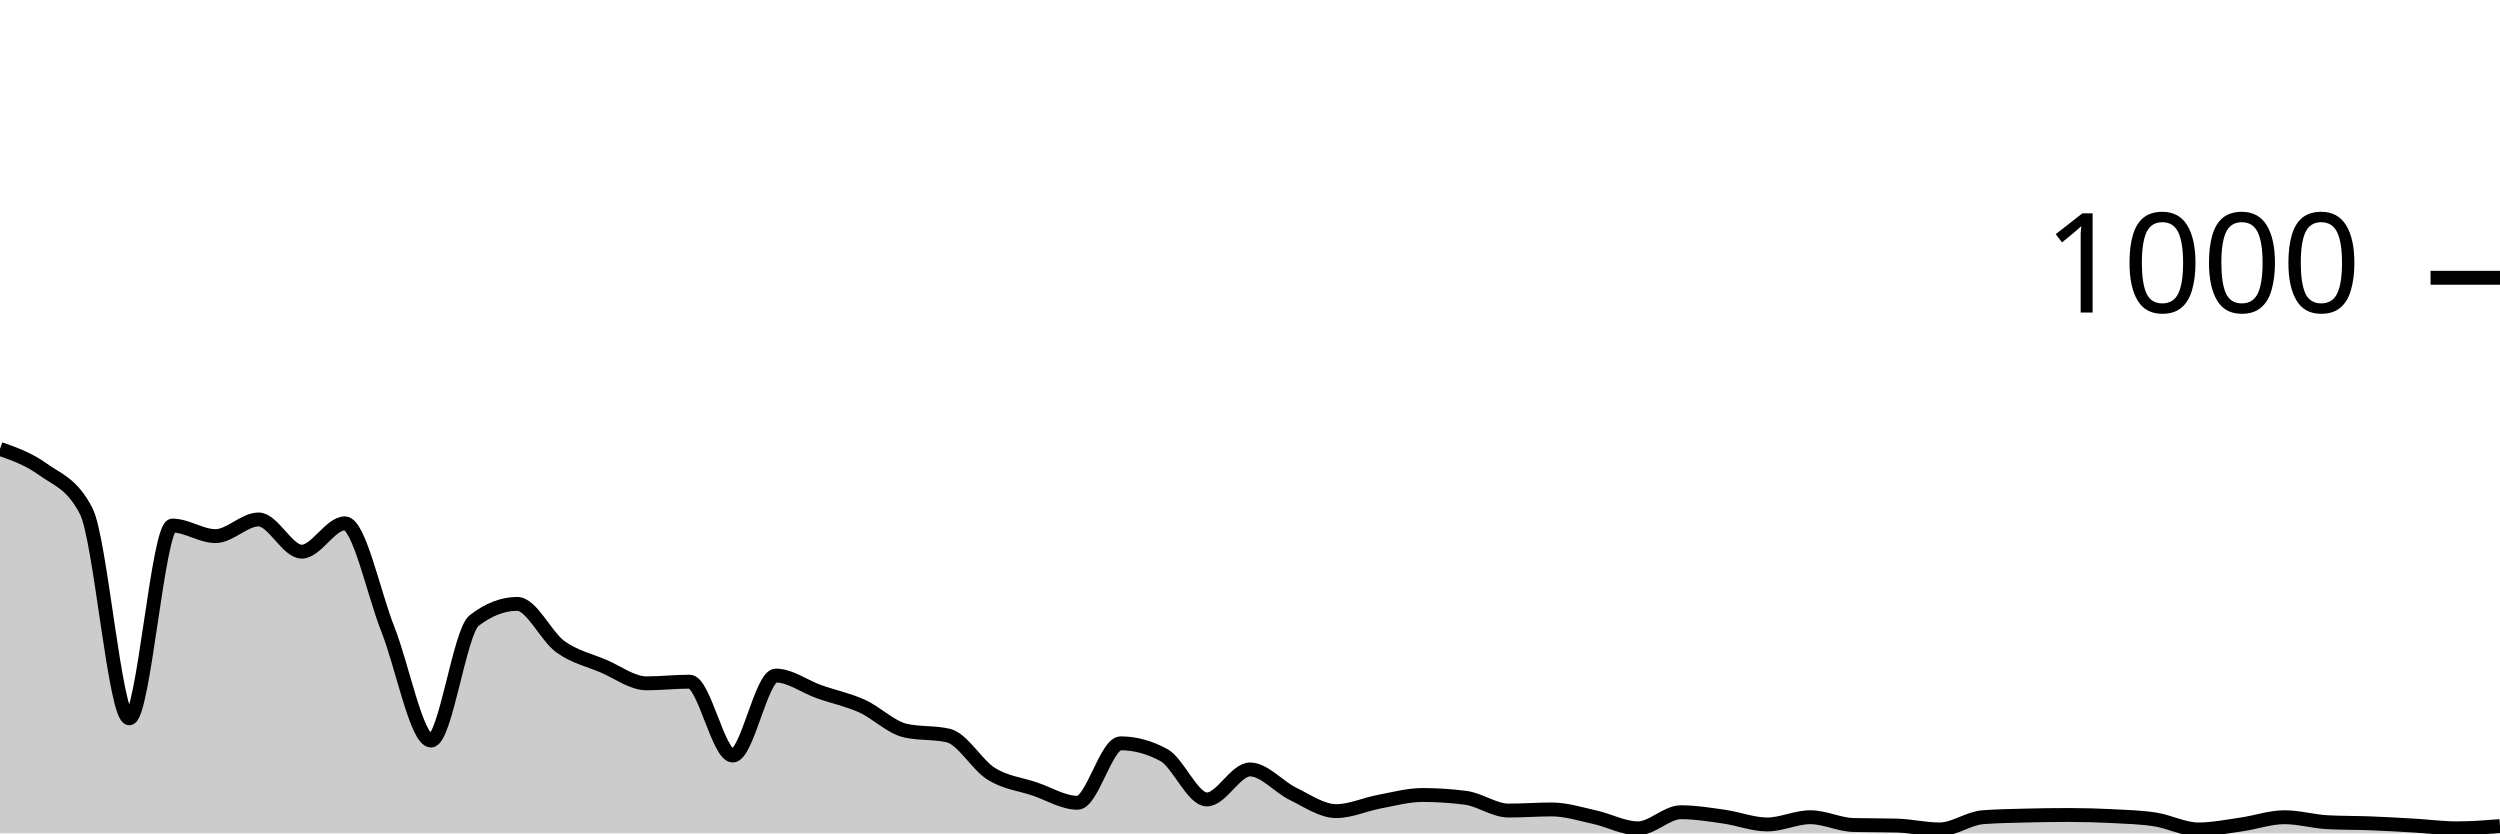
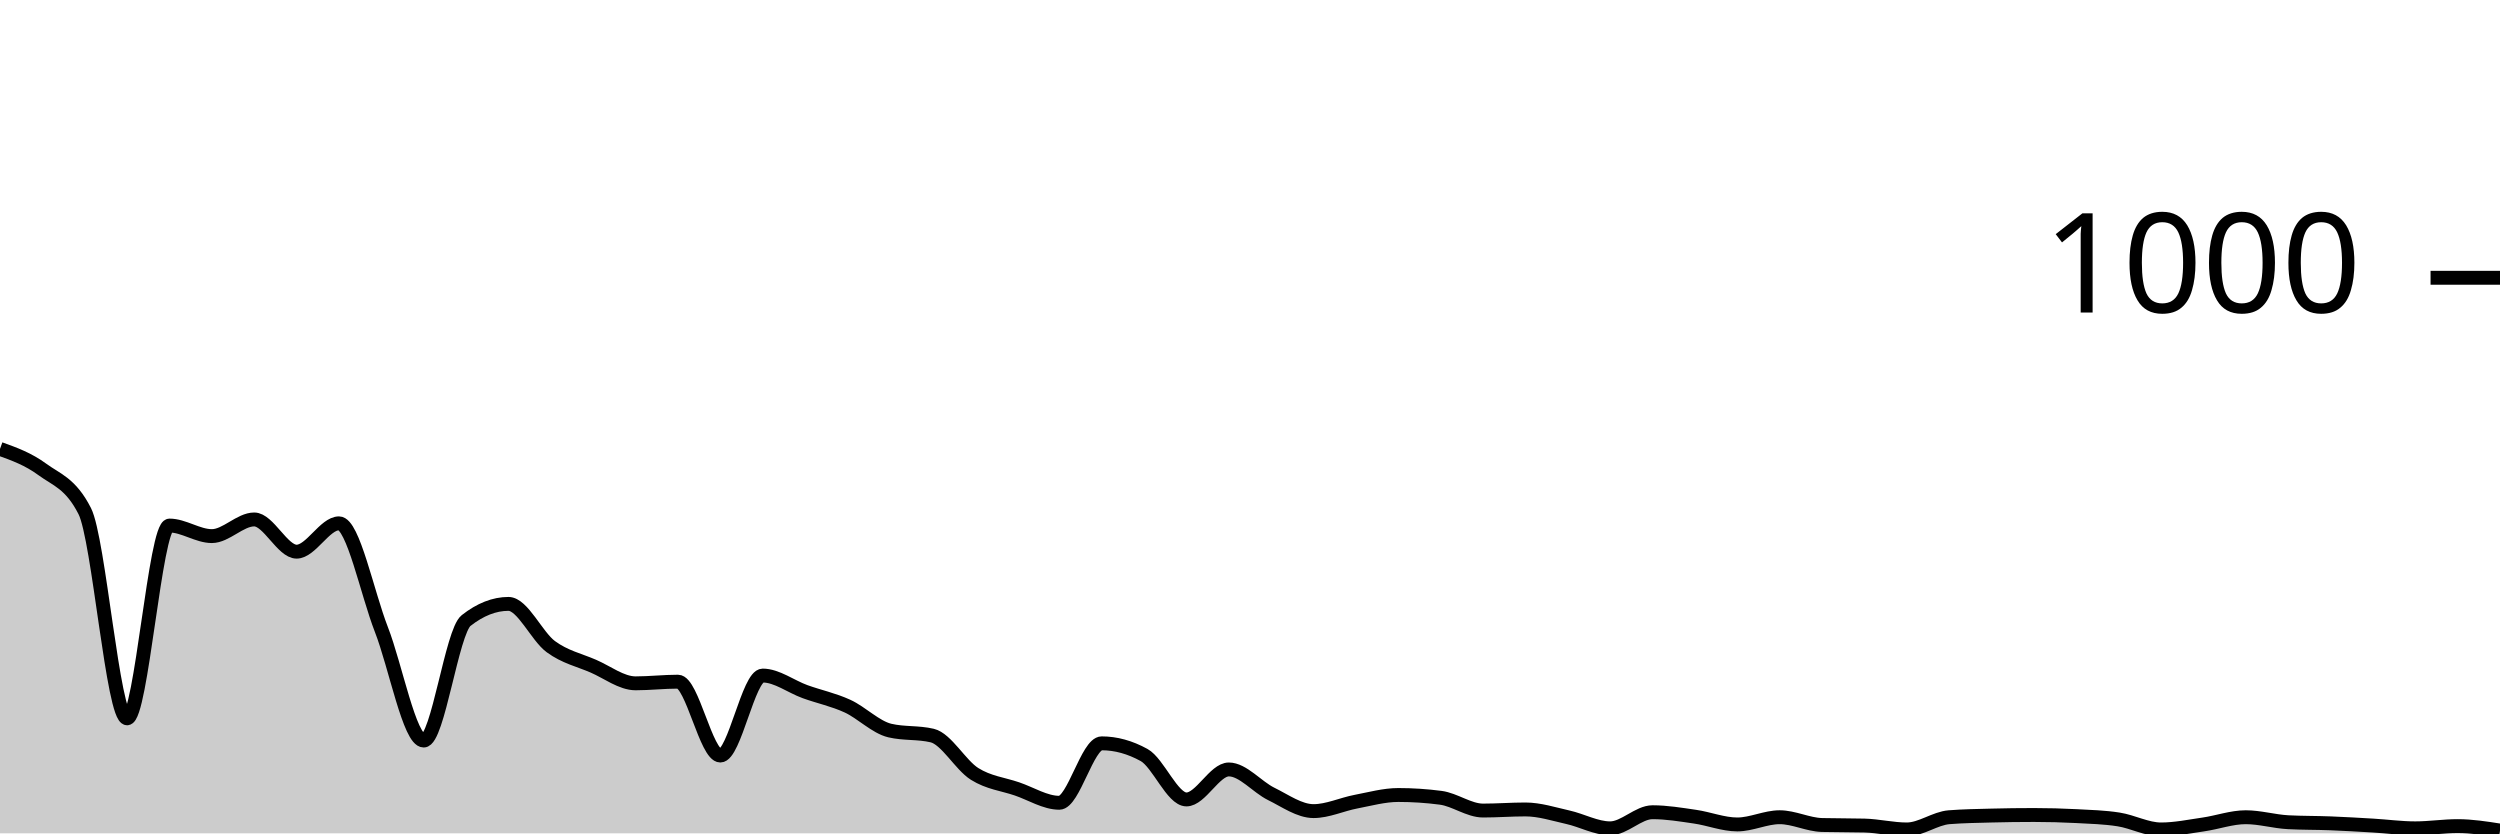
<svg xmlns="http://www.w3.org/2000/svg" viewBox="0 0 180 60">
  <g transform="translate(0,20)">
-     <path class="area" fill="rgba(0, 0, 0, 0.2)" d="M0,12.32C1.034,12.687,2.069,13.053,3.103,13.8C4.138,14.547,5.172,14.8,6.207,16.8C7.241,18.8,8.276,31.72,9.31,31.72C10.345,31.72,11.379,17.84,12.414,17.84C13.448,17.84,14.483,18.6,15.517,18.6C16.552,18.6,17.586,17.4,18.621,17.4C19.655,17.4,20.69,19.72,21.724,19.72C22.759,19.72,23.793,17.68,24.828,17.68C25.862,17.68,26.897,22.713,27.931,25.32C28.966,27.927,30,33.32,31.034,33.32C32.069,33.32,33.103,25.48,34.138,24.68C35.172,23.88,36.207,23.48,37.241,23.48C38.276,23.48,39.31,25.813,40.345,26.56C41.379,27.307,42.414,27.52,43.448,27.96C44.483,28.4,45.517,29.2,46.552,29.2C47.586,29.2,48.621,29.08,49.655,29.08C50.69,29.08,51.724,34.4,52.759,34.4C53.793,34.4,54.828,28.64,55.862,28.64C56.897,28.64,57.931,29.433,58.966,29.8C60,30.167,61.034,30.373,62.069,30.84C63.103,31.307,64.138,32.36,65.172,32.6C66.207,32.84,67.241,32.72,68.276,32.96C69.31,33.2,70.345,35.08,71.379,35.72C72.414,36.36,73.448,36.453,74.483,36.8C75.517,37.147,76.552,37.8,77.586,37.8C78.621,37.8,79.655,33.52,80.69,33.52C81.724,33.52,82.759,33.8,83.793,34.36C84.828,34.92,85.862,37.56,86.897,37.56C87.931,37.56,88.966,35.4,90,35.4C91.034,35.4,92.069,36.66,93.103,37.16C94.138,37.66,95.172,38.4,96.207,38.4C97.241,38.4,98.276,37.913,99.31,37.72C100.345,37.527,101.379,37.24,102.414,37.24C103.448,37.24,104.483,37.307,105.517,37.44C106.552,37.573,107.586,38.36,108.621,38.36C109.655,38.36,110.69,38.28,111.724,38.28C112.759,38.28,113.793,38.613,114.828,38.84C115.862,39.067,116.897,39.64,117.931,39.64C118.966,39.64,120,38.48,121.034,38.48C122.069,38.48,123.103,38.653,124.138,38.8C125.172,38.947,126.207,39.36,127.241,39.36C128.276,39.36,129.31,38.84,130.345,38.84C131.379,38.84,132.414,39.373,133.448,39.4C134.483,39.427,135.517,39.413,136.552,39.44C137.586,39.467,138.621,39.72,139.655,39.72C140.69,39.72,141.724,38.92,142.759,38.84C143.793,38.76,144.828,38.747,145.862,38.72C146.897,38.693,147.931,38.68,148.966,38.68C150,38.68,151.034,38.707,152.069,38.76C153.103,38.813,154.138,38.84,155.172,39C156.207,39.16,157.241,39.72,158.276,39.72C159.31,39.72,160.345,39.507,161.379,39.36C162.414,39.213,163.448,38.84,164.483,38.84C165.517,38.84,166.552,39.147,167.586,39.2C168.621,39.253,169.655,39.24,170.69,39.28C171.724,39.32,172.759,39.38,173.793,39.44C174.828,39.5,175.862,39.64,176.897,39.64C177.931,39.64,178.966,39.56,180,39.48L180,40C178.966,40,177.931,40,176.897,40C175.862,40,174.828,40,173.793,40C172.759,40,171.724,40,170.69,40C169.655,40,168.621,40,167.586,40C166.552,40,165.517,40,164.483,40C163.448,40,162.414,40,161.379,40C160.345,40,159.31,40,158.276,40C157.241,40,156.207,40,155.172,40C154.138,40,153.103,40,152.069,40C151.034,40,150,40,148.966,40C147.931,40,146.897,40,145.862,40C144.828,40,143.793,40,142.759,40C141.724,40,140.69,40,139.655,40C138.621,40,137.586,40,136.552,40C135.517,40,134.483,40,133.448,40C132.414,40,131.379,40,130.345,40C129.31,40,128.276,40,127.241,40C126.207,40,125.172,40,124.138,40C123.103,40,122.069,40,121.034,40C120,40,118.966,40,117.931,40C116.897,40,115.862,40,114.828,40C113.793,40,112.759,40,111.724,40C110.69,40,109.655,40,108.621,40C107.586,40,106.552,40,105.517,40C104.483,40,103.448,40,102.414,40C101.379,40,100.345,40,99.31,40C98.276,40,97.241,40,96.207,40C95.172,40,94.138,40,93.103,40C92.069,40,91.034,40,90,40C88.966,40,87.931,40,86.897,40C85.862,40,84.828,40,83.793,40C82.759,40,81.724,40,80.69,40C79.655,40,78.621,40,77.586,40C76.552,40,75.517,40,74.483,40C73.448,40,72.414,40,71.379,40C70.345,40,69.31,40,68.276,40C67.241,40,66.207,40,65.172,40C64.138,40,63.103,40,62.069,40C61.034,40,60,40,58.966,40C57.931,40,56.897,40,55.862,40C54.828,40,53.793,40,52.759,40C51.724,40,50.69,40,49.655,40C48.621,40,47.586,40,46.552,40C45.517,40,44.483,40,43.448,40C42.414,40,41.379,40,40.345,40C39.31,40,38.276,40,37.241,40C36.207,40,35.172,40,34.138,40C33.103,40,32.069,40,31.034,40C30,40,28.966,40,27.931,40C26.897,40,25.862,40,24.828,40C23.793,40,22.759,40,21.724,40C20.69,40,19.655,40,18.621,40C17.586,40,16.552,40,15.517,40C14.483,40,13.448,40,12.414,40C11.379,40,10.345,40,9.31,40C8.276,40,7.241,40,6.207,40C5.172,40,4.138,40,3.103,40C2.069,40,1.034,40,0,40Z" />
-     <path class="line" stroke="black" fill="none" d="M0,12.32C1.034,12.687,2.069,13.053,3.103,13.8C4.138,14.547,5.172,14.8,6.207,16.8C7.241,18.8,8.276,31.72,9.31,31.72C10.345,31.72,11.379,17.84,12.414,17.84C13.448,17.84,14.483,18.6,15.517,18.6C16.552,18.6,17.586,17.4,18.621,17.4C19.655,17.4,20.69,19.72,21.724,19.72C22.759,19.72,23.793,17.68,24.828,17.68C25.862,17.68,26.897,22.713,27.931,25.32C28.966,27.927,30,33.32,31.034,33.32C32.069,33.32,33.103,25.48,34.138,24.68C35.172,23.88,36.207,23.48,37.241,23.48C38.276,23.48,39.31,25.813,40.345,26.56C41.379,27.307,42.414,27.52,43.448,27.96C44.483,28.4,45.517,29.2,46.552,29.2C47.586,29.2,48.621,29.08,49.655,29.08C50.69,29.08,51.724,34.4,52.759,34.4C53.793,34.4,54.828,28.64,55.862,28.64C56.897,28.64,57.931,29.433,58.966,29.8C60,30.167,61.034,30.373,62.069,30.84C63.103,31.307,64.138,32.36,65.172,32.6C66.207,32.84,67.241,32.72,68.276,32.96C69.31,33.2,70.345,35.08,71.379,35.72C72.414,36.36,73.448,36.453,74.483,36.8C75.517,37.147,76.552,37.8,77.586,37.8C78.621,37.8,79.655,33.52,80.69,33.52C81.724,33.52,82.759,33.8,83.793,34.36C84.828,34.92,85.862,37.56,86.897,37.56C87.931,37.56,88.966,35.4,90,35.4C91.034,35.4,92.069,36.66,93.103,37.16C94.138,37.66,95.172,38.4,96.207,38.4C97.241,38.4,98.276,37.913,99.31,37.72C100.345,37.527,101.379,37.24,102.414,37.24C103.448,37.24,104.483,37.307,105.517,37.44C106.552,37.573,107.586,38.36,108.621,38.36C109.655,38.36,110.69,38.28,111.724,38.28C112.759,38.28,113.793,38.613,114.828,38.84C115.862,39.067,116.897,39.64,117.931,39.64C118.966,39.64,120,38.48,121.034,38.48C122.069,38.48,123.103,38.653,124.138,38.8C125.172,38.947,126.207,39.36,127.241,39.36C128.276,39.36,129.31,38.84,130.345,38.84C131.379,38.84,132.414,39.373,133.448,39.4C134.483,39.427,135.517,39.413,136.552,39.44C137.586,39.467,138.621,39.72,139.655,39.72C140.69,39.72,141.724,38.92,142.759,38.84C143.793,38.76,144.828,38.747,145.862,38.72C146.897,38.693,147.931,38.68,148.966,38.68C150,38.68,151.034,38.707,152.069,38.76C153.103,38.813,154.138,38.84,155.172,39C156.207,39.16,157.241,39.72,158.276,39.72C159.31,39.72,160.345,39.507,161.379,39.36C162.414,39.213,163.448,38.84,164.483,38.84C165.517,38.84,166.552,39.147,167.586,39.2C168.621,39.253,169.655,39.24,170.69,39.28C171.724,39.32,172.759,39.38,173.793,39.44C174.828,39.5,175.862,39.64,176.897,39.64C177.931,39.64,178.966,39.56,180,39.48" />
+     <path class="area" fill="rgba(0, 0, 0, 0.2)" d="M0,12.32C1.017,12.687,2.034,13.053,3.051,13.8C4.068,14.547,5.085,14.8,6.102,16.8C7.119,18.8,8.136,31.72,9.153,31.72C10.169,31.72,11.186,17.84,12.203,17.84C13.22,17.84,14.237,18.6,15.254,18.6C16.271,18.6,17.288,17.4,18.305,17.4C19.322,17.4,20.339,19.72,21.356,19.72C22.373,19.72,23.39,17.68,24.407,17.68C25.424,17.68,26.441,22.713,27.458,25.32C28.475,27.927,29.492,33.32,30.508,33.32C31.525,33.32,32.542,25.48,33.559,24.68C34.576,23.88,35.593,23.48,36.61,23.48C37.627,23.48,38.644,25.813,39.661,26.56C40.678,27.307,41.695,27.52,42.712,27.96C43.729,28.4,44.746,29.2,45.763,29.2C46.78,29.2,47.797,29.08,48.814,29.08C49.831,29.08,50.847,34.4,51.864,34.4C52.881,34.4,53.898,28.64,54.915,28.64C55.932,28.64,56.949,29.433,57.966,29.8C58.983,30.167,60,30.373,61.017,30.84C62.034,31.307,63.051,32.36,64.068,32.6C65.085,32.84,66.102,32.72,67.119,32.96C68.136,33.2,69.153,35.08,70.169,35.72C71.186,36.36,72.203,36.453,73.22,36.8C74.237,37.147,75.254,37.8,76.271,37.8C77.288,37.8,78.305,33.52,79.322,33.52C80.339,33.52,81.356,33.8,82.373,34.36C83.39,34.92,84.407,37.56,85.424,37.56C86.441,37.56,87.458,35.4,88.475,35.4C89.492,35.4,90.508,36.66,91.525,37.16C92.542,37.66,93.559,38.4,94.576,38.4C95.593,38.4,96.61,37.913,97.627,37.72C98.644,37.527,99.661,37.24,100.678,37.24C101.695,37.24,102.712,37.307,103.729,37.44C104.746,37.573,105.763,38.36,106.78,38.36C107.797,38.36,108.814,38.28,109.831,38.28C110.847,38.28,111.864,38.613,112.881,38.84C113.898,39.067,114.915,39.64,115.932,39.64C116.949,39.64,117.966,38.48,118.983,38.48C120,38.48,121.017,38.653,122.034,38.8C123.051,38.947,124.068,39.36,125.085,39.36C126.102,39.36,127.119,38.84,128.136,38.84C129.153,38.84,130.169,39.373,131.186,39.4C132.203,39.427,133.22,39.413,134.237,39.44C135.254,39.467,136.271,39.72,137.288,39.72C138.305,39.72,139.322,38.92,140.339,38.84C141.356,38.76,142.373,38.747,143.39,38.72C144.407,38.693,145.424,38.68,146.441,38.68C147.458,38.68,148.475,38.707,149.492,38.76C150.508,38.813,151.525,38.84,152.542,39C153.559,39.16,154.576,39.72,155.593,39.72C156.61,39.72,157.627,39.507,158.644,39.36C159.661,39.213,160.678,38.84,161.695,38.84C162.712,38.84,163.729,39.147,164.746,39.2C165.763,39.253,166.78,39.24,167.797,39.28C168.814,39.32,169.831,39.38,170.847,39.44C171.864,39.5,172.881,39.64,173.898,39.64C174.915,39.64,175.932,39.48,176.949,39.48C177.966,39.48,178.983,39.64,180,39.8L180,40C178.983,40,177.966,40,176.949,40C175.932,40,174.915,40,173.898,40C172.881,40,171.864,40,170.847,40C169.831,40,168.814,40,167.797,40C166.78,40,165.763,40,164.746,40C163.729,40,162.712,40,161.695,40C160.678,40,159.661,40,158.644,40C157.627,40,156.61,40,155.593,40C154.576,40,153.559,40,152.542,40C151.525,40,150.508,40,149.492,40C148.475,40,147.458,40,146.441,40C145.424,40,144.407,40,143.39,40C142.373,40,141.356,40,140.339,40C139.322,40,138.305,40,137.288,40C136.271,40,135.254,40,134.237,40C133.22,40,132.203,40,131.186,40C130.169,40,129.153,40,128.136,40C127.119,40,126.102,40,125.085,40C124.068,40,123.051,40,122.034,40C121.017,40,120,40,118.983,40C117.966,40,116.949,40,115.932,40C114.915,40,113.898,40,112.881,40C111.864,40,110.847,40,109.831,40C108.814,40,107.797,40,106.78,40C105.763,40,104.746,40,103.729,40C102.712,40,101.695,40,100.678,40C99.661,40,98.644,40,97.627,40C96.61,40,95.593,40,94.576,40C93.559,40,92.542,40,91.525,40C90.508,40,89.492,40,88.475,40C87.458,40,86.441,40,85.424,40C84.407,40,83.39,40,82.373,40C81.356,40,80.339,40,79.322,40C78.305,40,77.288,40,76.271,40C75.254,40,74.237,40,73.22,40C72.203,40,71.186,40,70.169,40C69.153,40,68.136,40,67.119,40C66.102,40,65.085,40,64.068,40C63.051,40,62.034,40,61.017,40C60,40,58.983,40,57.966,40C56.949,40,55.932,40,54.915,40C53.898,40,52.881,40,51.864,40C50.847,40,49.831,40,48.814,40C47.797,40,46.78,40,45.763,40C44.746,40,43.729,40,42.712,40C41.695,40,40.678,40,39.661,40C38.644,40,37.627,40,36.61,40C35.593,40,34.576,40,33.559,40C32.542,40,31.525,40,30.508,40C29.492,40,28.475,40,27.458,40C26.441,40,25.424,40,24.407,40C23.39,40,22.373,40,21.356,40C20.339,40,19.322,40,18.305,40C17.288,40,16.271,40,15.254,40C14.237,40,13.22,40,12.203,40C11.186,40,10.169,40,9.153,40C8.136,40,7.119,40,6.102,40C5.085,40,4.068,40,3.051,40C2.034,40,1.017,40,0,40Z" />
+     <path class="line" stroke="black" fill="none" d="M0,12.32C1.017,12.687,2.034,13.053,3.051,13.8C4.068,14.547,5.085,14.8,6.102,16.8C7.119,18.8,8.136,31.72,9.153,31.72C10.169,31.72,11.186,17.84,12.203,17.84C13.22,17.84,14.237,18.6,15.254,18.6C16.271,18.6,17.288,17.4,18.305,17.4C19.322,17.4,20.339,19.72,21.356,19.72C22.373,19.72,23.39,17.68,24.407,17.68C25.424,17.68,26.441,22.713,27.458,25.32C28.475,27.927,29.492,33.32,30.508,33.32C31.525,33.32,32.542,25.48,33.559,24.68C34.576,23.88,35.593,23.48,36.61,23.48C37.627,23.48,38.644,25.813,39.661,26.56C40.678,27.307,41.695,27.52,42.712,27.96C43.729,28.4,44.746,29.2,45.763,29.2C46.78,29.2,47.797,29.08,48.814,29.08C49.831,29.08,50.847,34.4,51.864,34.4C52.881,34.4,53.898,28.64,54.915,28.64C55.932,28.64,56.949,29.433,57.966,29.8C58.983,30.167,60,30.373,61.017,30.84C62.034,31.307,63.051,32.36,64.068,32.6C65.085,32.84,66.102,32.72,67.119,32.96C68.136,33.2,69.153,35.08,70.169,35.72C71.186,36.36,72.203,36.453,73.22,36.8C74.237,37.147,75.254,37.8,76.271,37.8C77.288,37.8,78.305,33.52,79.322,33.52C80.339,33.52,81.356,33.8,82.373,34.36C83.39,34.92,84.407,37.56,85.424,37.56C86.441,37.56,87.458,35.4,88.475,35.4C89.492,35.4,90.508,36.66,91.525,37.16C92.542,37.66,93.559,38.4,94.576,38.4C95.593,38.4,96.61,37.913,97.627,37.72C98.644,37.527,99.661,37.24,100.678,37.24C101.695,37.24,102.712,37.307,103.729,37.44C104.746,37.573,105.763,38.36,106.78,38.36C107.797,38.36,108.814,38.28,109.831,38.28C110.847,38.28,111.864,38.613,112.881,38.84C113.898,39.067,114.915,39.64,115.932,39.64C116.949,39.64,117.966,38.48,118.983,38.48C120,38.48,121.017,38.653,122.034,38.8C123.051,38.947,124.068,39.36,125.085,39.36C126.102,39.36,127.119,38.84,128.136,38.84C129.153,38.84,130.169,39.373,131.186,39.4C132.203,39.427,133.22,39.413,134.237,39.44C135.254,39.467,136.271,39.72,137.288,39.72C138.305,39.72,139.322,38.92,140.339,38.84C141.356,38.76,142.373,38.747,143.39,38.72C144.407,38.693,145.424,38.68,146.441,38.68C147.458,38.68,148.475,38.707,149.492,38.76C150.508,38.813,151.525,38.84,152.542,39C153.559,39.16,154.576,39.72,155.593,39.72C156.61,39.72,157.627,39.507,158.644,39.36C159.661,39.213,160.678,38.84,161.695,38.84C162.712,38.84,163.729,39.147,164.746,39.2C165.763,39.253,166.78,39.24,167.797,39.28C168.814,39.32,169.831,39.38,170.847,39.44C171.864,39.5,172.881,39.64,173.898,39.64C174.915,39.64,175.932,39.48,176.949,39.48C177.966,39.48,178.983,39.64,180,39.8" />
    <path class="axis-ceiling" stroke-width="1" stroke="black" fill="none" d="M175,0L180,0" />
    <text class="axis-ceiling-label" font-family="sans-serif" text-anchor="end" font-size="10px" x="170" y="2.5">1000</text>
  </g>
</svg>
